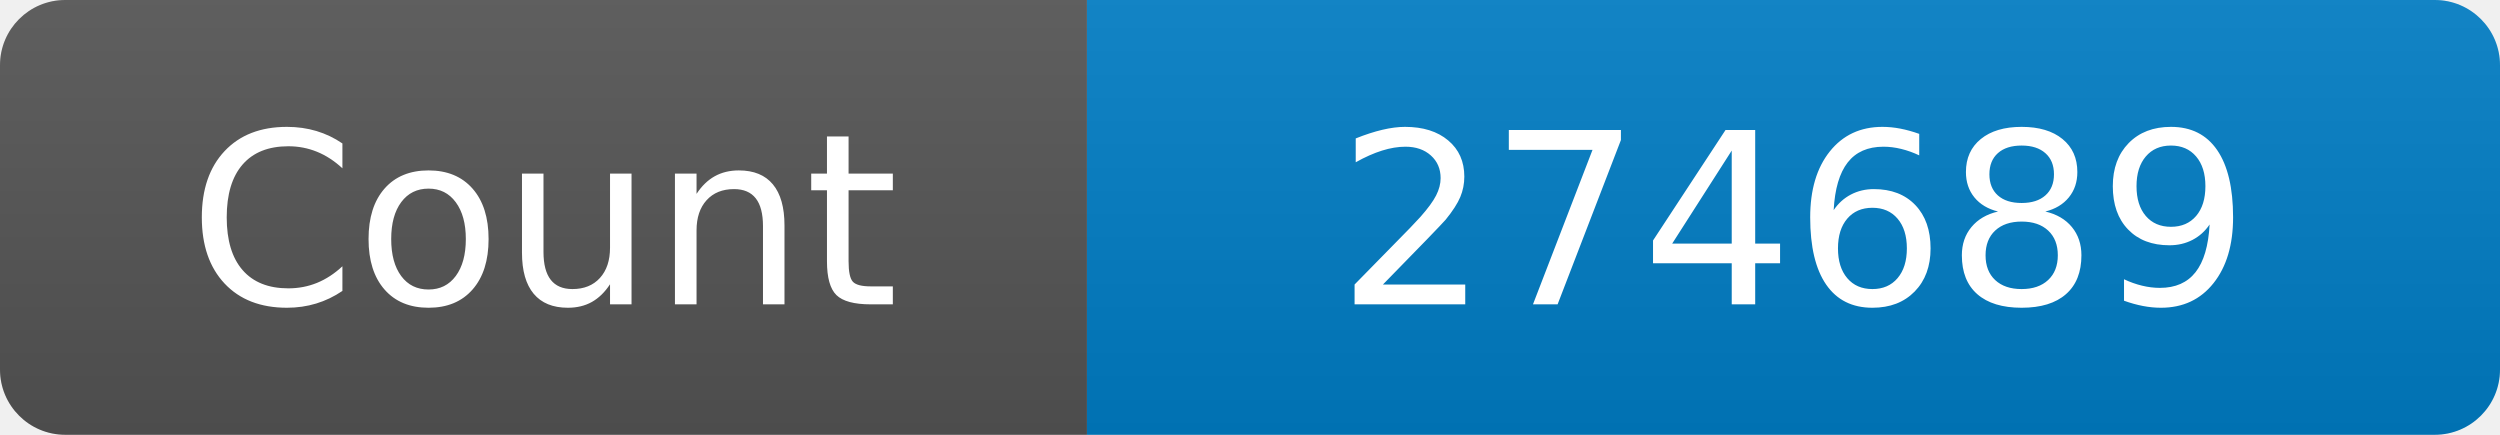
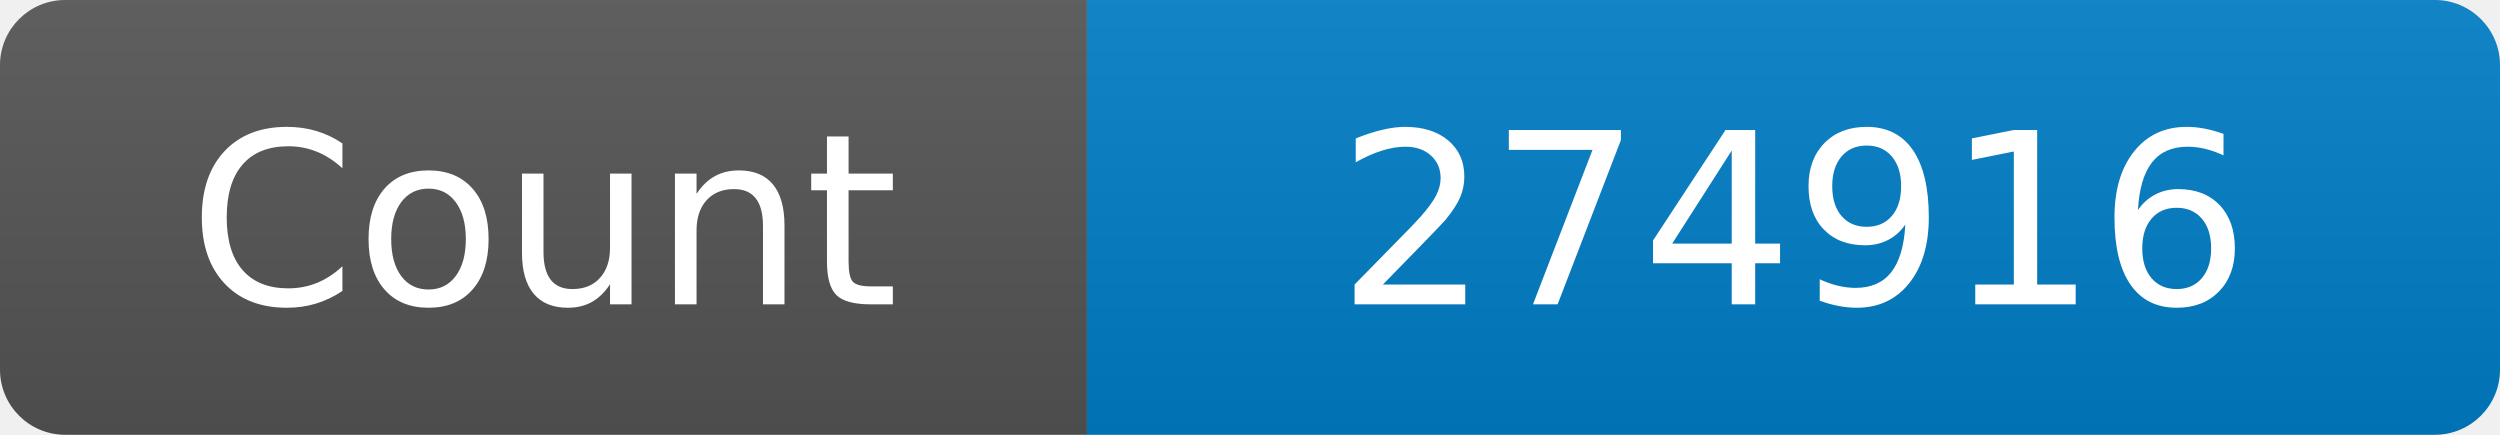
<svg xmlns="http://www.w3.org/2000/svg" width="115" height="20" role="img" aria-label="Maintained?: yes">
  <linearGradient id="s" x2="0" y2="100%">
    <stop offset="0" stop-color="#bbb" stop-opacity=".1" />
    <stop offset="1" stop-opacity=".1" />
  </linearGradient>
  <clipPath id="r">
    <rect width="115" height="20" rx="3" fill="#fff" />
  </clipPath>
  <g clip-path="url(#r)">
    <rect width="50" height="20" fill="#555" />
    <rect x="50" width="160" height="20" fill="#007ec6" />
    <rect width="115" height="20" fill="url(#s)" />
  </g>
  <g fill="#fff" text-anchor="middle" font-family="Verdana,Geneva,DejaVu Sans,sans-serif" font-size="110">
    <text x="250" y="140" transform="scale(.1)" fill="#fff">Count</text>
-     <text x="825" y="140" transform="scale(.1)" fill="#fff">274689</text>
+     <text x="825" y="140" transform="scale(.1)" fill="#fff">274916</text>
  </g>
</svg>
